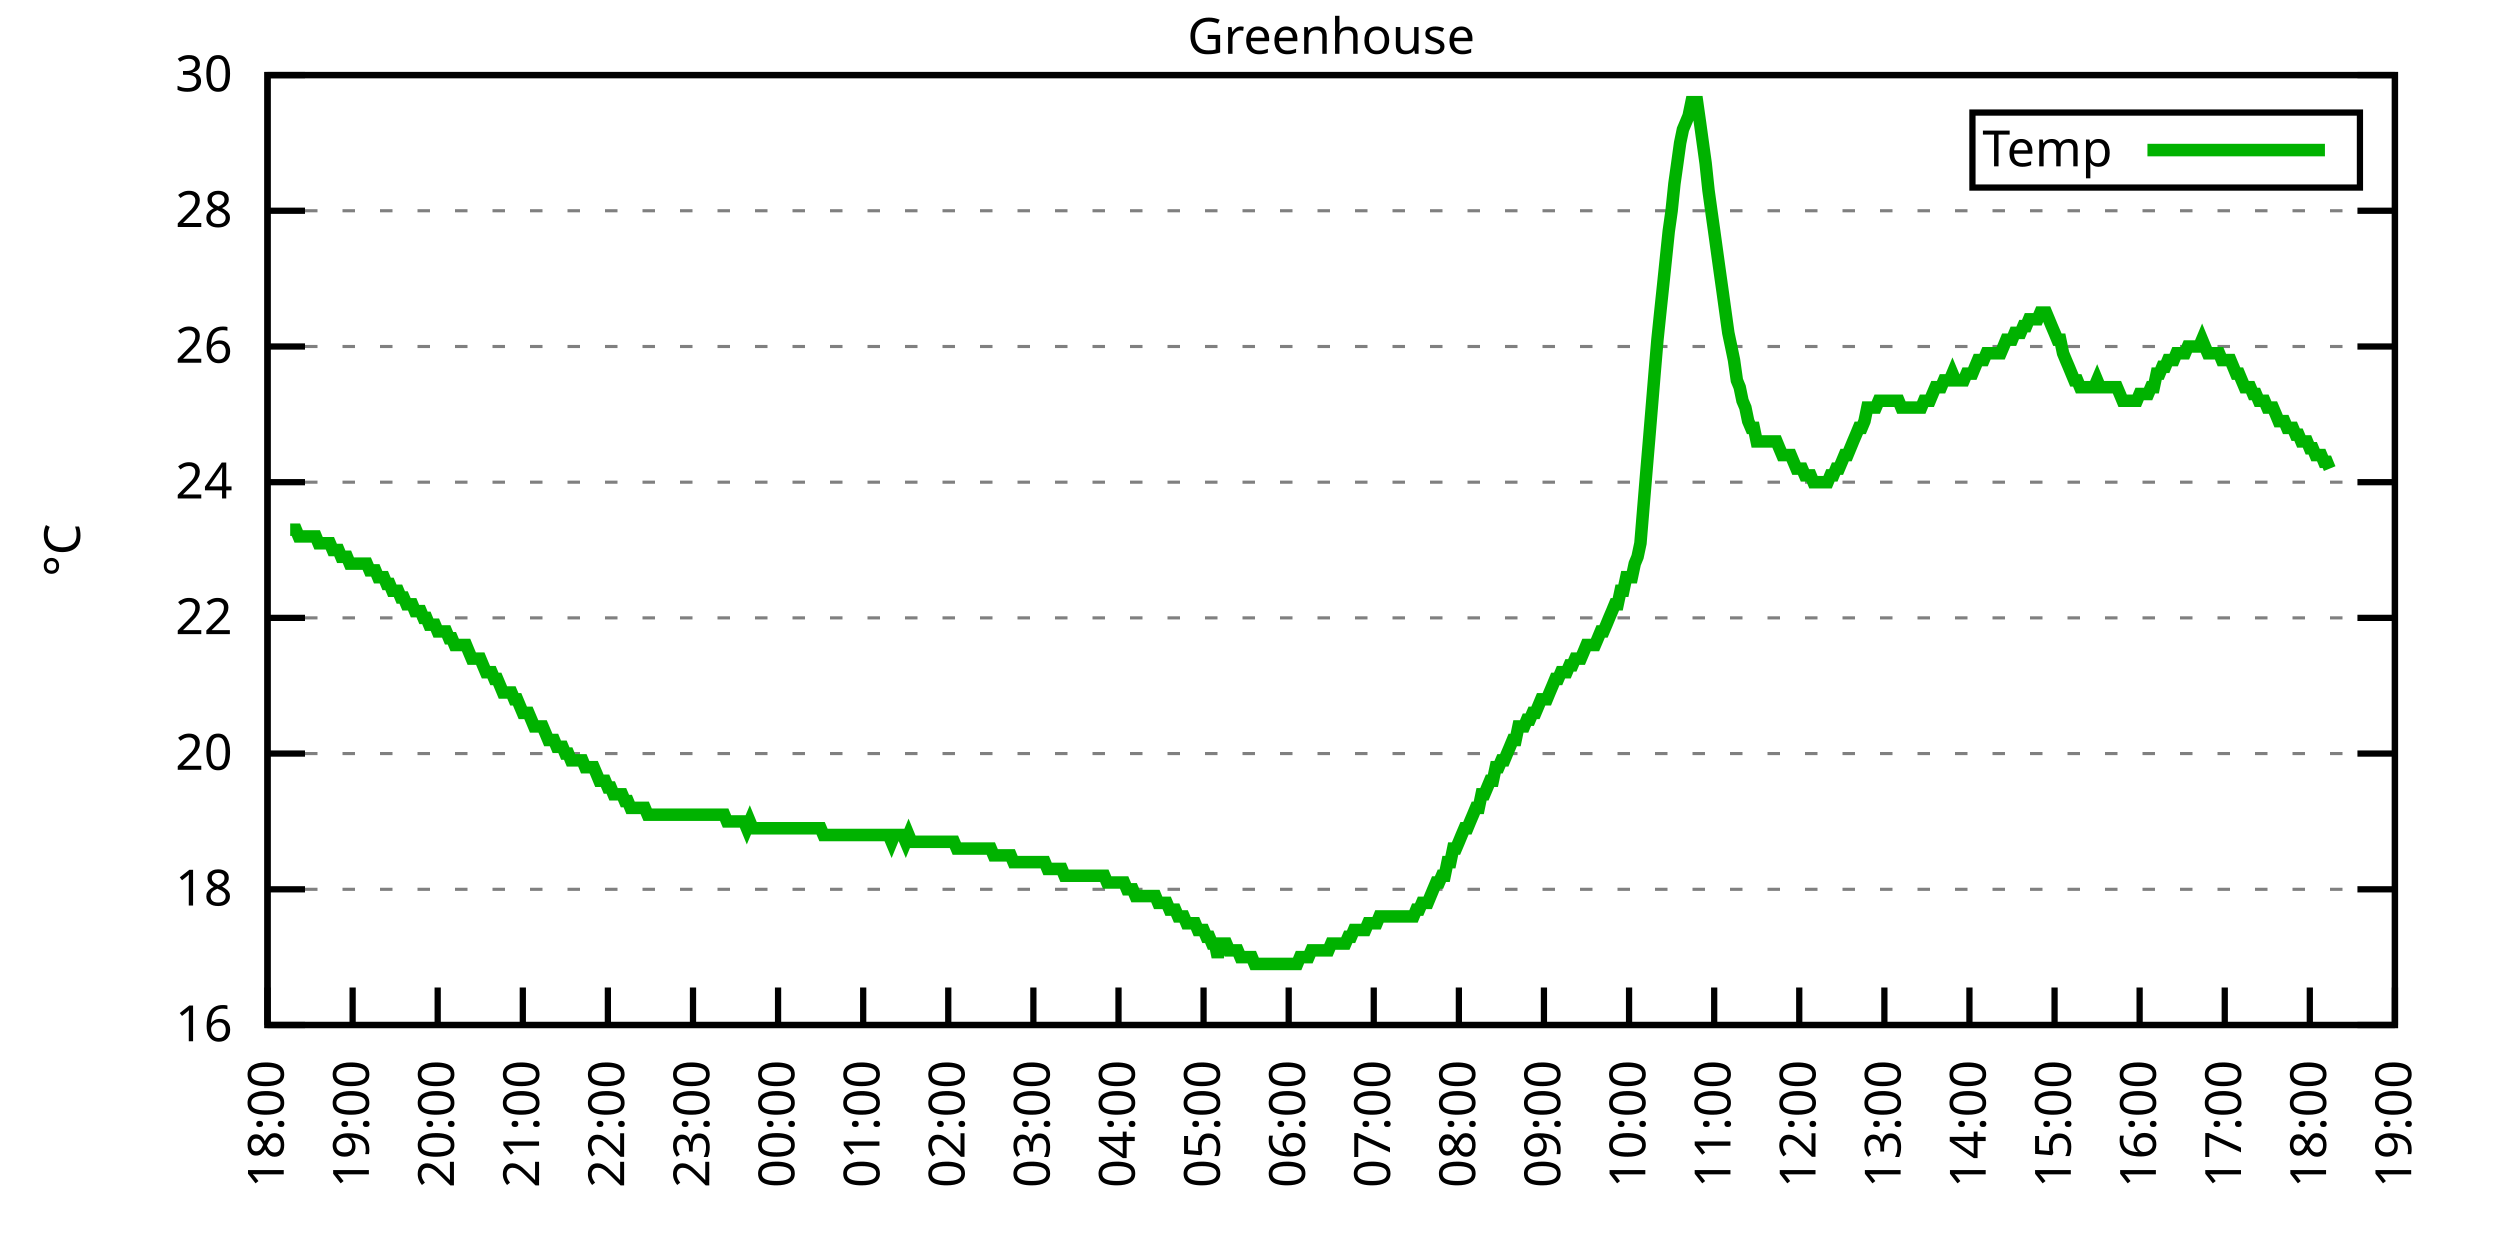
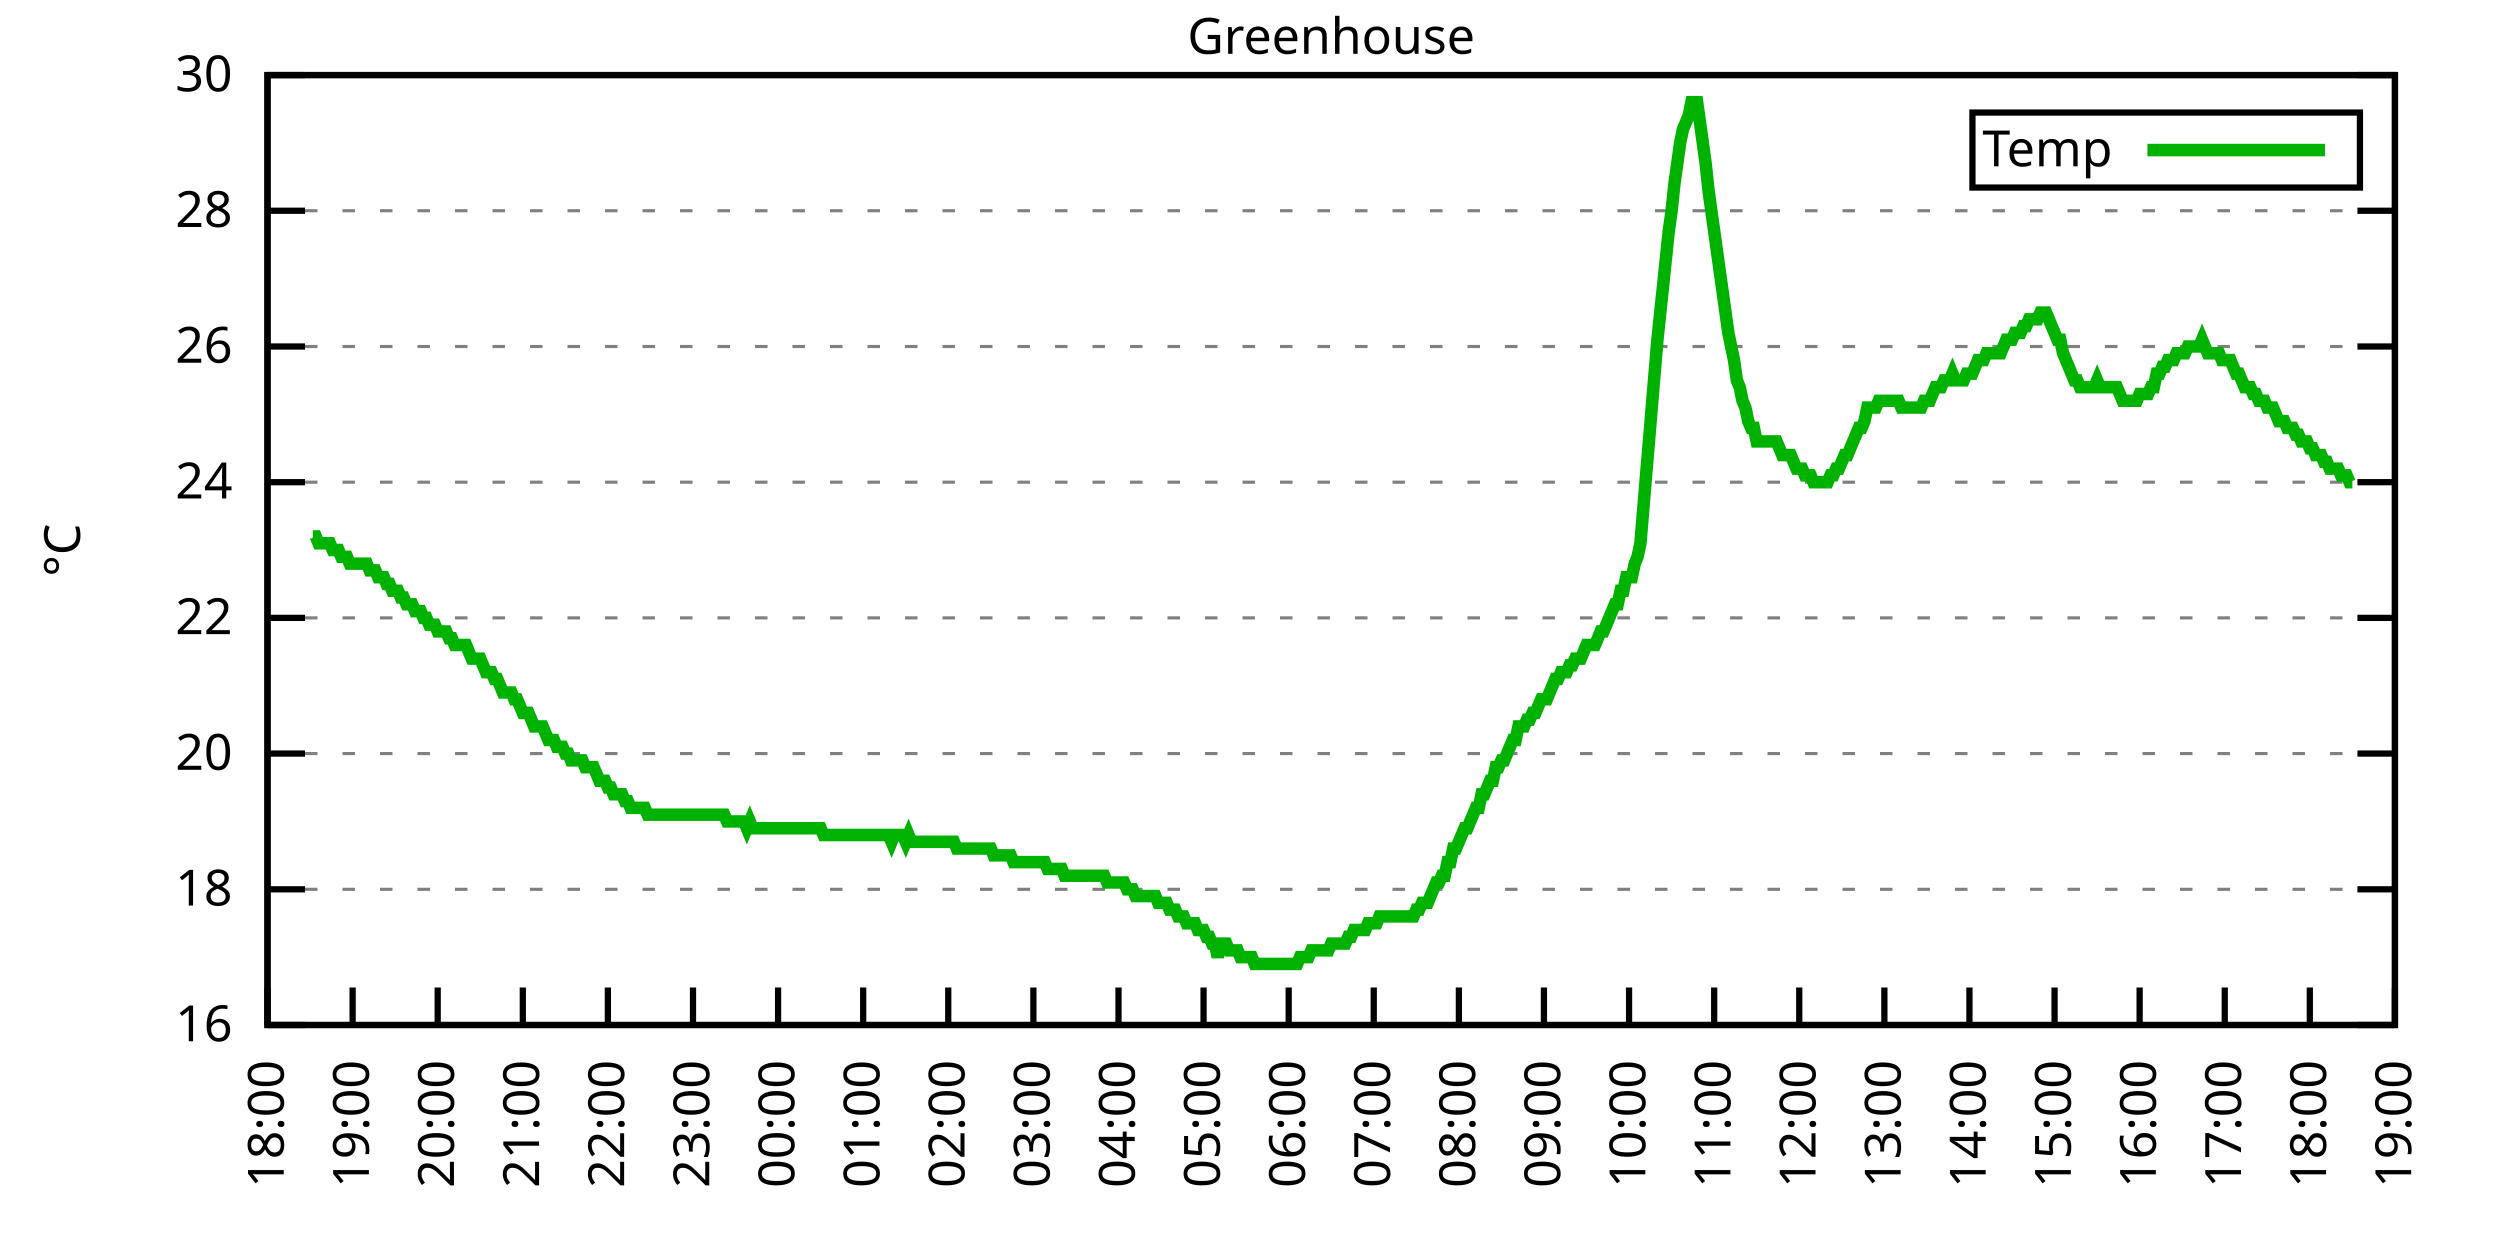
<svg xmlns="http://www.w3.org/2000/svg" xmlns:xlink="http://www.w3.org/1999/xlink" width="400" height="200" viewBox="0 0 400 200">
  <g id="gnuplot_canvas">
    <rect x="0" y="0" width="400" height="200" fill="none" />
    <defs>
      <circle id="gpDot" r="0.5" stroke-width="0.5" stroke="currentColor" />
      <path id="gpPt0" stroke-width="0.333" stroke="currentColor" d="M-1,0 h2 M0,-1 v2" />
      <path id="gpPt1" stroke-width="0.333" stroke="currentColor" d="M-1,-1 L1,1 M1,-1 L-1,1" />
      <path id="gpPt2" stroke-width="0.333" stroke="currentColor" d="M-1,0 L1,0 M0,-1 L0,1 M-1,-1 L1,1 M-1,1 L1,-1" />
      <rect id="gpPt3" stroke-width="0.333" stroke="currentColor" x="-1" y="-1" width="2" height="2" />
      <rect id="gpPt4" stroke-width="0.333" stroke="currentColor" fill="currentColor" x="-1" y="-1" width="2" height="2" />
      <circle id="gpPt5" stroke-width="0.333" stroke="currentColor" cx="0" cy="0" r="1" />
      <use xlink:href="#gpPt5" id="gpPt6" fill="currentColor" stroke="none" />
      <path id="gpPt7" stroke-width="0.333" stroke="currentColor" d="M0,-1.33 L-1.33,0.67 L1.33,0.67 z" />
      <use xlink:href="#gpPt7" id="gpPt8" fill="currentColor" stroke="none" />
      <use xlink:href="#gpPt7" id="gpPt9" stroke="currentColor" transform="rotate(180)" />
      <use xlink:href="#gpPt9" id="gpPt10" fill="currentColor" stroke="none" />
      <use xlink:href="#gpPt3" id="gpPt11" stroke="currentColor" transform="rotate(45)" />
      <use xlink:href="#gpPt11" id="gpPt12" fill="currentColor" stroke="none" />
      <path id="gpPt13" stroke-width="0.333" stroke="currentColor" d="M0,1.330 L1.265,0.411 L0.782,-1.067 L-0.782,-1.076 L-1.265,0.411 z" />
      <use xlink:href="#gpPt13" id="gpPt14" fill="currentColor" stroke="none" />
      <filter id="textbox" filterUnits="objectBoundingBox" x="0" y="0" height="1" width="1">
        <feFlood flood-color="white" flood-opacity="1" result="bgnd" />
        <feComposite in="SourceGraphic" in2="bgnd" operator="atop" />
      </filter>
      <filter id="greybox" filterUnits="objectBoundingBox" x="0" y="0" height="1" width="1">
        <feFlood flood-color="lightgrey" flood-opacity="1" result="grey" />
        <feComposite in="SourceGraphic" in2="grey" operator="atop" />
      </filter>
    </defs>
    <g fill="none" color="white" stroke="currentColor" stroke-width="1.00" stroke-linecap="butt" stroke-linejoin="miter">
</g>
    <g fill="none" color="black" stroke="currentColor" stroke-width="1.00" stroke-linecap="butt" stroke-linejoin="miter">
      <g stroke="none" shape-rendering="crispEdges">
        <polygon fill="rgb(255, 255, 255)" points="42.80,164.00 383.18,164.00 383.18,12.02 42.80,12.02 " />
      </g>
    </g>
    <g fill="none" color="black" stroke="currentColor" stroke-width="1.00" stroke-linecap="butt" stroke-linejoin="miter">
</g>
    <g fill="none" color="black" stroke="black" stroke-width="0.50" stroke-linecap="butt" stroke-linejoin="miter">
</g>
    <g fill="none" color="gray" stroke="currentColor" stroke-width="0.50" stroke-linecap="butt" stroke-linejoin="miter">
      <path stroke="gray" stroke-dasharray="2,4" class="gridline" d="M42.80,164.00 L383.19,164.00  " />
    </g>
    <g fill="none" color="gray" stroke="gray" stroke-width="1.00" stroke-linecap="butt" stroke-linejoin="miter">
</g>
    <g fill="none" color="black" stroke="currentColor" stroke-width="1.00" stroke-linecap="butt" stroke-linejoin="miter">
      <path stroke="black" d="M42.80,164.00 L48.80,164.00 M383.19,164.00 L377.19,164.00  " />
      <g transform="translate(37.20,166.60)" stroke="none" fill="black" font-family="Sans" font-size="8.00" text-anchor="end">
        <text>
          <tspan font-family="Sans"> 16</tspan>
        </text>
      </g>
    </g>
    <g fill="none" color="black" stroke="currentColor" stroke-width="1.00" stroke-linecap="butt" stroke-linejoin="miter">
</g>
    <g fill="none" color="black" stroke="black" stroke-width="0.50" stroke-linecap="butt" stroke-linejoin="miter">
</g>
    <g fill="none" color="gray" stroke="currentColor" stroke-width="0.50" stroke-linecap="butt" stroke-linejoin="miter">
      <path stroke="gray" stroke-dasharray="2,4" class="gridline" d="M42.80,142.29 L383.19,142.29  " />
    </g>
    <g fill="none" color="gray" stroke="gray" stroke-width="1.00" stroke-linecap="butt" stroke-linejoin="miter">
</g>
    <g fill="none" color="black" stroke="currentColor" stroke-width="1.00" stroke-linecap="butt" stroke-linejoin="miter">
      <path stroke="black" d="M42.80,142.29 L48.80,142.29 M383.19,142.29 L377.19,142.29  " />
      <g transform="translate(37.20,144.89)" stroke="none" fill="black" font-family="Sans" font-size="8.00" text-anchor="end">
        <text>
          <tspan font-family="Sans"> 18</tspan>
        </text>
      </g>
    </g>
    <g fill="none" color="black" stroke="currentColor" stroke-width="1.00" stroke-linecap="butt" stroke-linejoin="miter">
</g>
    <g fill="none" color="black" stroke="black" stroke-width="0.50" stroke-linecap="butt" stroke-linejoin="miter">
</g>
    <g fill="none" color="gray" stroke="currentColor" stroke-width="0.50" stroke-linecap="butt" stroke-linejoin="miter">
      <path stroke="gray" stroke-dasharray="2,4" class="gridline" d="M42.80,120.57 L383.19,120.57  " />
    </g>
    <g fill="none" color="gray" stroke="gray" stroke-width="1.00" stroke-linecap="butt" stroke-linejoin="miter">
</g>
    <g fill="none" color="black" stroke="currentColor" stroke-width="1.00" stroke-linecap="butt" stroke-linejoin="miter">
      <path stroke="black" d="M42.80,120.57 L48.80,120.57 M383.19,120.57 L377.19,120.57  " />
      <g transform="translate(37.20,123.17)" stroke="none" fill="black" font-family="Sans" font-size="8.00" text-anchor="end">
        <text>
          <tspan font-family="Sans"> 20</tspan>
        </text>
      </g>
    </g>
    <g fill="none" color="black" stroke="currentColor" stroke-width="1.00" stroke-linecap="butt" stroke-linejoin="miter">
</g>
    <g fill="none" color="black" stroke="black" stroke-width="0.50" stroke-linecap="butt" stroke-linejoin="miter">
</g>
    <g fill="none" color="gray" stroke="currentColor" stroke-width="0.50" stroke-linecap="butt" stroke-linejoin="miter">
      <path stroke="gray" stroke-dasharray="2,4" class="gridline" d="M42.80,98.86 L383.19,98.86  " />
    </g>
    <g fill="none" color="gray" stroke="gray" stroke-width="1.00" stroke-linecap="butt" stroke-linejoin="miter">
</g>
    <g fill="none" color="black" stroke="currentColor" stroke-width="1.00" stroke-linecap="butt" stroke-linejoin="miter">
      <path stroke="black" d="M42.80,98.86 L48.80,98.86 M383.19,98.86 L377.19,98.86  " />
      <g transform="translate(37.20,101.46)" stroke="none" fill="black" font-family="Sans" font-size="8.00" text-anchor="end">
        <text>
          <tspan font-family="Sans"> 22</tspan>
        </text>
      </g>
    </g>
    <g fill="none" color="black" stroke="currentColor" stroke-width="1.00" stroke-linecap="butt" stroke-linejoin="miter">
</g>
    <g fill="none" color="black" stroke="black" stroke-width="0.50" stroke-linecap="butt" stroke-linejoin="miter">
</g>
    <g fill="none" color="gray" stroke="currentColor" stroke-width="0.50" stroke-linecap="butt" stroke-linejoin="miter">
      <path stroke="gray" stroke-dasharray="2,4" class="gridline" d="M42.80,77.15 L383.19,77.15  " />
    </g>
    <g fill="none" color="gray" stroke="gray" stroke-width="1.00" stroke-linecap="butt" stroke-linejoin="miter">
</g>
    <g fill="none" color="black" stroke="currentColor" stroke-width="1.00" stroke-linecap="butt" stroke-linejoin="miter">
      <path stroke="black" d="M42.80,77.15 L48.80,77.15 M383.19,77.15 L377.19,77.15  " />
      <g transform="translate(37.20,79.75)" stroke="none" fill="black" font-family="Sans" font-size="8.00" text-anchor="end">
        <text>
          <tspan font-family="Sans"> 24</tspan>
        </text>
      </g>
    </g>
    <g fill="none" color="black" stroke="currentColor" stroke-width="1.00" stroke-linecap="butt" stroke-linejoin="miter">
</g>
    <g fill="none" color="black" stroke="black" stroke-width="0.50" stroke-linecap="butt" stroke-linejoin="miter">
</g>
    <g fill="none" color="gray" stroke="currentColor" stroke-width="0.50" stroke-linecap="butt" stroke-linejoin="miter">
      <path stroke="gray" stroke-dasharray="2,4" class="gridline" d="M42.80,55.44 L383.19,55.44  " />
    </g>
    <g fill="none" color="gray" stroke="gray" stroke-width="1.00" stroke-linecap="butt" stroke-linejoin="miter">
</g>
    <g fill="none" color="black" stroke="currentColor" stroke-width="1.00" stroke-linecap="butt" stroke-linejoin="miter">
      <path stroke="black" d="M42.80,55.44 L48.80,55.44 M383.19,55.44 L377.19,55.44  " />
      <g transform="translate(37.20,58.04)" stroke="none" fill="black" font-family="Sans" font-size="8.00" text-anchor="end">
        <text>
          <tspan font-family="Sans"> 26</tspan>
        </text>
      </g>
    </g>
    <g fill="none" color="black" stroke="currentColor" stroke-width="1.00" stroke-linecap="butt" stroke-linejoin="miter">
</g>
    <g fill="none" color="black" stroke="black" stroke-width="0.50" stroke-linecap="butt" stroke-linejoin="miter">
</g>
    <g fill="none" color="gray" stroke="currentColor" stroke-width="0.50" stroke-linecap="butt" stroke-linejoin="miter">
      <path stroke="gray" stroke-dasharray="2,4" class="gridline" d="M42.80,33.72 L383.19,33.72  " />
    </g>
    <g fill="none" color="gray" stroke="gray" stroke-width="1.00" stroke-linecap="butt" stroke-linejoin="miter">
</g>
    <g fill="none" color="black" stroke="currentColor" stroke-width="1.00" stroke-linecap="butt" stroke-linejoin="miter">
      <path stroke="black" d="M42.80,33.72 L48.80,33.72 M383.19,33.72 L377.19,33.72  " />
      <g transform="translate(37.20,36.32)" stroke="none" fill="black" font-family="Sans" font-size="8.00" text-anchor="end">
        <text>
          <tspan font-family="Sans"> 28</tspan>
        </text>
      </g>
    </g>
    <g fill="none" color="black" stroke="currentColor" stroke-width="1.00" stroke-linecap="butt" stroke-linejoin="miter">
</g>
    <g fill="none" color="black" stroke="black" stroke-width="0.50" stroke-linecap="butt" stroke-linejoin="miter">
</g>
    <g fill="none" color="gray" stroke="currentColor" stroke-width="0.50" stroke-linecap="butt" stroke-linejoin="miter">
      <path stroke="gray" stroke-dasharray="2,4" class="gridline" d="M42.80,12.01 L383.19,12.01  " />
    </g>
    <g fill="none" color="gray" stroke="gray" stroke-width="1.00" stroke-linecap="butt" stroke-linejoin="miter">
</g>
    <g fill="none" color="black" stroke="currentColor" stroke-width="1.00" stroke-linecap="butt" stroke-linejoin="miter">
      <path stroke="black" d="M42.80,12.01 L48.80,12.01 M383.19,12.01 L377.19,12.01  " />
      <g transform="translate(37.20,14.61)" stroke="none" fill="black" font-family="Sans" font-size="8.00" text-anchor="end">
        <text>
          <tspan font-family="Sans"> 30</tspan>
        </text>
      </g>
    </g>
    <g fill="none" color="black" stroke="currentColor" stroke-width="1.00" stroke-linecap="butt" stroke-linejoin="miter">
      <path stroke="black" d="M42.80,164.00 L42.80,158.00  " />
      <g transform="translate(45.40,169.60) rotate(270.00)" stroke="none" fill="black" font-family="Sans" font-size="8.00" text-anchor="end">
        <text>
          <tspan font-family="Sans">18:00</tspan>
        </text>
      </g>
    </g>
    <g fill="none" color="black" stroke="currentColor" stroke-width="1.00" stroke-linecap="butt" stroke-linejoin="miter">
      <path stroke="black" d="M56.42,164.00 L56.42,158.00  " />
      <g transform="translate(59.02,169.60) rotate(270.00)" stroke="none" fill="black" font-family="Sans" font-size="8.00" text-anchor="end">
        <text>
          <tspan font-family="Sans">19:00</tspan>
        </text>
      </g>
    </g>
    <g fill="none" color="black" stroke="currentColor" stroke-width="1.00" stroke-linecap="butt" stroke-linejoin="miter">
      <path stroke="black" d="M70.03,164.00 L70.03,158.00  " />
      <g transform="translate(72.63,169.60) rotate(270.00)" stroke="none" fill="black" font-family="Sans" font-size="8.00" text-anchor="end">
        <text>
          <tspan font-family="Sans">20:00</tspan>
        </text>
      </g>
    </g>
    <g fill="none" color="black" stroke="currentColor" stroke-width="1.00" stroke-linecap="butt" stroke-linejoin="miter">
      <path stroke="black" d="M83.65,164.00 L83.65,158.00  " />
      <g transform="translate(86.25,169.60) rotate(270.00)" stroke="none" fill="black" font-family="Sans" font-size="8.00" text-anchor="end">
        <text>
          <tspan font-family="Sans">21:00</tspan>
        </text>
      </g>
    </g>
    <g fill="none" color="black" stroke="currentColor" stroke-width="1.00" stroke-linecap="butt" stroke-linejoin="miter">
      <path stroke="black" d="M97.26,164.00 L97.26,158.00  " />
      <g transform="translate(99.86,169.60) rotate(270.00)" stroke="none" fill="black" font-family="Sans" font-size="8.00" text-anchor="end">
        <text>
          <tspan font-family="Sans">22:00</tspan>
        </text>
      </g>
    </g>
    <g fill="none" color="black" stroke="currentColor" stroke-width="1.00" stroke-linecap="butt" stroke-linejoin="miter">
      <path stroke="black" d="M110.88,164.00 L110.88,158.00  " />
      <g transform="translate(113.48,169.60) rotate(270.00)" stroke="none" fill="black" font-family="Sans" font-size="8.00" text-anchor="end">
        <text>
          <tspan font-family="Sans">23:00</tspan>
        </text>
      </g>
    </g>
    <g fill="none" color="black" stroke="currentColor" stroke-width="1.00" stroke-linecap="butt" stroke-linejoin="miter">
      <path stroke="black" d="M124.49,164.00 L124.49,158.00  " />
      <g transform="translate(127.09,169.60) rotate(270.00)" stroke="none" fill="black" font-family="Sans" font-size="8.00" text-anchor="end">
        <text>
          <tspan font-family="Sans">00:00</tspan>
        </text>
      </g>
    </g>
    <g fill="none" color="black" stroke="currentColor" stroke-width="1.00" stroke-linecap="butt" stroke-linejoin="miter">
      <path stroke="black" d="M138.11,164.00 L138.11,158.00  " />
      <g transform="translate(140.71,169.60) rotate(270.00)" stroke="none" fill="black" font-family="Sans" font-size="8.00" text-anchor="end">
        <text>
          <tspan font-family="Sans">01:00</tspan>
        </text>
      </g>
    </g>
    <g fill="none" color="black" stroke="currentColor" stroke-width="1.00" stroke-linecap="butt" stroke-linejoin="miter">
      <path stroke="black" d="M151.72,164.00 L151.72,158.00  " />
      <g transform="translate(154.32,169.60) rotate(270.00)" stroke="none" fill="black" font-family="Sans" font-size="8.00" text-anchor="end">
        <text>
          <tspan font-family="Sans">02:00</tspan>
        </text>
      </g>
    </g>
    <g fill="none" color="black" stroke="currentColor" stroke-width="1.00" stroke-linecap="butt" stroke-linejoin="miter">
      <path stroke="black" d="M165.34,164.00 L165.34,158.00  " />
      <g transform="translate(167.94,169.60) rotate(270.00)" stroke="none" fill="black" font-family="Sans" font-size="8.00" text-anchor="end">
        <text>
          <tspan font-family="Sans">03:00</tspan>
        </text>
      </g>
    </g>
    <g fill="none" color="black" stroke="currentColor" stroke-width="1.00" stroke-linecap="butt" stroke-linejoin="miter">
      <path stroke="black" d="M178.96,164.00 L178.96,158.00  " />
      <g transform="translate(181.56,169.60) rotate(270.00)" stroke="none" fill="black" font-family="Sans" font-size="8.00" text-anchor="end">
        <text>
          <tspan font-family="Sans">04:00</tspan>
        </text>
      </g>
    </g>
    <g fill="none" color="black" stroke="currentColor" stroke-width="1.00" stroke-linecap="butt" stroke-linejoin="miter">
      <path stroke="black" d="M192.57,164.00 L192.57,158.00  " />
      <g transform="translate(195.17,169.60) rotate(270.00)" stroke="none" fill="black" font-family="Sans" font-size="8.00" text-anchor="end">
        <text>
          <tspan font-family="Sans">05:00</tspan>
        </text>
      </g>
    </g>
    <g fill="none" color="black" stroke="currentColor" stroke-width="1.00" stroke-linecap="butt" stroke-linejoin="miter">
      <path stroke="black" d="M206.19,164.00 L206.19,158.00  " />
      <g transform="translate(208.79,169.60) rotate(270.00)" stroke="none" fill="black" font-family="Sans" font-size="8.00" text-anchor="end">
        <text>
          <tspan font-family="Sans">06:00</tspan>
        </text>
      </g>
    </g>
    <g fill="none" color="black" stroke="currentColor" stroke-width="1.00" stroke-linecap="butt" stroke-linejoin="miter">
      <path stroke="black" d="M219.80,164.00 L219.80,158.00  " />
      <g transform="translate(222.40,169.60) rotate(270.00)" stroke="none" fill="black" font-family="Sans" font-size="8.00" text-anchor="end">
        <text>
          <tspan font-family="Sans">07:00</tspan>
        </text>
      </g>
    </g>
    <g fill="none" color="black" stroke="currentColor" stroke-width="1.00" stroke-linecap="butt" stroke-linejoin="miter">
      <path stroke="black" d="M233.42,164.00 L233.42,158.00  " />
      <g transform="translate(236.02,169.60) rotate(270.00)" stroke="none" fill="black" font-family="Sans" font-size="8.00" text-anchor="end">
        <text>
          <tspan font-family="Sans">08:00</tspan>
        </text>
      </g>
    </g>
    <g fill="none" color="black" stroke="currentColor" stroke-width="1.00" stroke-linecap="butt" stroke-linejoin="miter">
      <path stroke="black" d="M247.03,164.00 L247.03,158.00  " />
      <g transform="translate(249.63,169.60) rotate(270.00)" stroke="none" fill="black" font-family="Sans" font-size="8.00" text-anchor="end">
        <text>
          <tspan font-family="Sans">09:00</tspan>
        </text>
      </g>
    </g>
    <g fill="none" color="black" stroke="currentColor" stroke-width="1.00" stroke-linecap="butt" stroke-linejoin="miter">
      <path stroke="black" d="M260.65,164.00 L260.65,158.00  " />
      <g transform="translate(263.25,169.60) rotate(270.00)" stroke="none" fill="black" font-family="Sans" font-size="8.00" text-anchor="end">
        <text>
          <tspan font-family="Sans">10:00</tspan>
        </text>
      </g>
    </g>
    <g fill="none" color="black" stroke="currentColor" stroke-width="1.00" stroke-linecap="butt" stroke-linejoin="miter">
      <path stroke="black" d="M274.27,164.00 L274.27,158.00  " />
      <g transform="translate(276.87,169.60) rotate(270.00)" stroke="none" fill="black" font-family="Sans" font-size="8.00" text-anchor="end">
        <text>
          <tspan font-family="Sans">11:00</tspan>
        </text>
      </g>
    </g>
    <g fill="none" color="black" stroke="currentColor" stroke-width="1.00" stroke-linecap="butt" stroke-linejoin="miter">
      <path stroke="black" d="M287.88,164.00 L287.88,158.00  " />
      <g transform="translate(290.48,169.60) rotate(270.00)" stroke="none" fill="black" font-family="Sans" font-size="8.00" text-anchor="end">
        <text>
          <tspan font-family="Sans">12:00</tspan>
        </text>
      </g>
    </g>
    <g fill="none" color="black" stroke="currentColor" stroke-width="1.00" stroke-linecap="butt" stroke-linejoin="miter">
      <path stroke="black" d="M301.50,164.00 L301.50,158.00  " />
      <g transform="translate(304.10,169.60) rotate(270.00)" stroke="none" fill="black" font-family="Sans" font-size="8.00" text-anchor="end">
        <text>
          <tspan font-family="Sans">13:00</tspan>
        </text>
      </g>
    </g>
    <g fill="none" color="black" stroke="currentColor" stroke-width="1.00" stroke-linecap="butt" stroke-linejoin="miter">
      <path stroke="black" d="M315.11,164.00 L315.11,158.00  " />
      <g transform="translate(317.71,169.60) rotate(270.00)" stroke="none" fill="black" font-family="Sans" font-size="8.00" text-anchor="end">
        <text>
          <tspan font-family="Sans">14:00</tspan>
        </text>
      </g>
    </g>
    <g fill="none" color="black" stroke="currentColor" stroke-width="1.00" stroke-linecap="butt" stroke-linejoin="miter">
      <path stroke="black" d="M328.73,164.00 L328.73,158.00  " />
      <g transform="translate(331.33,169.60) rotate(270.00)" stroke="none" fill="black" font-family="Sans" font-size="8.00" text-anchor="end">
        <text>
          <tspan font-family="Sans">15:00</tspan>
        </text>
      </g>
    </g>
    <g fill="none" color="black" stroke="currentColor" stroke-width="1.00" stroke-linecap="butt" stroke-linejoin="miter">
      <path stroke="black" d="M342.34,164.00 L342.34,158.00  " />
      <g transform="translate(344.94,169.60) rotate(270.00)" stroke="none" fill="black" font-family="Sans" font-size="8.00" text-anchor="end">
        <text>
          <tspan font-family="Sans">16:00</tspan>
        </text>
      </g>
    </g>
    <g fill="none" color="black" stroke="currentColor" stroke-width="1.00" stroke-linecap="butt" stroke-linejoin="miter">
      <path stroke="black" d="M355.96,164.00 L355.96,158.00  " />
      <g transform="translate(358.56,169.60) rotate(270.00)" stroke="none" fill="black" font-family="Sans" font-size="8.00" text-anchor="end">
        <text>
          <tspan font-family="Sans">17:00</tspan>
        </text>
      </g>
    </g>
    <g fill="none" color="black" stroke="currentColor" stroke-width="1.00" stroke-linecap="butt" stroke-linejoin="miter">
      <path stroke="black" d="M369.57,164.00 L369.57,158.00  " />
      <g transform="translate(372.17,169.60) rotate(270.00)" stroke="none" fill="black" font-family="Sans" font-size="8.00" text-anchor="end">
        <text>
          <tspan font-family="Sans">18:00</tspan>
        </text>
      </g>
    </g>
    <g fill="none" color="black" stroke="currentColor" stroke-width="1.00" stroke-linecap="butt" stroke-linejoin="miter">
      <path stroke="black" d="M383.19,164.00 L383.19,158.00  " />
      <g transform="translate(385.79,169.60) rotate(270.00)" stroke="none" fill="black" font-family="Sans" font-size="8.00" text-anchor="end">
        <text>
          <tspan font-family="Sans">19:00</tspan>
        </text>
      </g>
    </g>
    <g fill="none" color="black" stroke="currentColor" stroke-width="1.00" stroke-linecap="butt" stroke-linejoin="miter">
</g>
    <g fill="none" color="black" stroke="currentColor" stroke-width="1.00" stroke-linecap="butt" stroke-linejoin="miter">
      <path stroke="black" d="M42.80,12.01 L42.80,164.00 L383.19,164.00 L383.19,12.01 L42.80,12.01 Z  " />
    </g>
    <g fill="none" color="black" stroke="currentColor" stroke-width="1.00" stroke-linecap="butt" stroke-linejoin="miter">
</g>
    <g fill="none" color="black" stroke="currentColor" stroke-width="1.00" stroke-linecap="butt" stroke-linejoin="miter">
      <path stroke="black" d="M315.59,30.01 L315.59,18.01 L377.59,18.01 L377.59,30.01 L315.59,30.01 Z  " />
    </g>
    <g id="Greenhouse_plot_1">
      <g fill="none" color="white" stroke="black" stroke-width="2.00" stroke-linecap="butt" stroke-linejoin="miter">
</g>
      <g fill="none" color="black" stroke="currentColor" stroke-width="2.00" stroke-linecap="butt" stroke-linejoin="miter">
        <g transform="translate(337.99,26.61)" stroke="none" fill="black" font-family="Sans" font-size="8.00" text-anchor="end">
          <text>
            <tspan font-family="Sans">Temp</tspan>
          </text>
        </g>
      </g>
      <g fill="none" color="black" stroke="currentColor" stroke-width="2.00" stroke-linecap="butt" stroke-linejoin="miter">
-         <path stroke="rgb(  0, 178,   0)" d="M343.59,24.01 L371.99,24.01 M46.43,84.75 L46.88,84.75 L47.34,84.75 L47.79,85.83 L48.25,85.83 L48.70,85.83   L49.15,85.83 L49.61,85.83 L50.06,85.83 L50.52,85.83 L50.97,86.92 L51.42,86.92 L51.88,86.92 L52.33,86.92   L52.78,86.92 L53.24,88.00 L53.69,88.00 L54.15,88.00 L54.60,89.09 L55.05,89.09 L55.51,89.09 L55.96,90.18   L56.42,90.18 L56.87,90.18 L57.32,90.18 L57.78,90.18 L58.23,90.18 L58.68,90.18 L59.14,91.26 L59.59,91.26   L60.05,91.26 L60.50,92.35 L60.95,92.35 L61.41,92.35 L61.86,93.43 L62.32,93.43 L62.77,94.52 L63.22,94.52   L63.68,94.52 L64.13,95.60 L64.58,95.60 L65.04,96.69 L65.49,96.69 L65.95,96.69 L66.40,97.78 L66.85,97.78   L67.31,97.78 L67.76,98.86 L68.22,98.86 L68.67,99.95 L69.12,99.95 L69.58,99.95 L70.03,101.03 L70.49,101.03   L70.94,101.03 L71.39,101.03 L71.85,102.12 L72.30,102.12 L72.75,103.20 L73.21,103.20 L73.66,103.20 L74.12,103.20   L74.57,103.20 L75.02,104.29 L75.48,105.38 L75.93,105.38 L76.39,105.38 L76.84,105.38 L77.29,106.46 L77.75,107.55   L78.20,107.55 L78.65,107.55 L79.11,108.63 L79.56,108.63 L80.02,109.72 L80.47,110.80 L80.92,110.80 L81.38,110.80   L81.83,110.80 L82.29,111.89 L82.74,111.89 L83.19,112.97 L83.65,114.06 L84.10,114.06 L84.55,114.06 L85.01,115.15   L85.46,116.23 L85.92,116.23 L86.37,116.23 L86.82,116.23 L87.28,117.32 L87.73,118.40 L88.19,118.40 L88.64,118.40   L89.09,119.49 L89.55,119.49 L90.00,119.49 L90.45,120.57 L90.91,120.57 L91.36,121.66 L91.82,121.66 L92.27,121.66   L92.72,121.66 L93.18,121.66 L93.63,122.75 L94.09,122.75 L94.54,122.75 L94.99,122.75 L95.45,123.83 L95.90,124.92   L96.35,124.92 L96.81,124.92 L97.26,126.00 L97.72,126.00 L98.17,127.09 L98.62,127.09 L99.08,127.09 L99.53,127.09   L99.99,128.17 L100.44,128.17 L100.89,129.26 L101.35,129.26 L101.80,129.26 L102.25,129.26 L102.71,129.26 L103.16,129.26   L103.62,130.35 L104.07,130.35 L104.52,130.35 L104.98,130.35 L105.43,130.35 L105.89,130.35 L106.34,130.35 L106.79,130.35   L107.25,130.35 L107.70,130.35 L108.15,130.35 L108.61,130.35 L109.06,130.35 L109.52,130.35 L109.97,130.35 L110.42,130.35   L110.88,130.35 L111.33,130.35 L111.79,130.35 L112.24,130.35 L112.69,130.35 L113.15,130.35 L113.60,130.35 L114.05,130.35   L114.51,130.35 L114.96,130.35 L115.42,130.35 L115.87,130.35 L116.32,131.43 L116.78,131.43 L117.23,131.43 L117.69,131.43   L118.14,131.43 L118.59,131.43 L119.05,131.43 L119.50,132.52 L119.96,131.43 L120.41,132.52 L120.86,132.52 L121.32,132.52   L121.77,132.52 L122.22,132.52 L122.68,132.52 L123.13,132.52 L123.59,132.52 L124.04,132.52 L124.49,132.52 L124.95,132.52   L125.40,132.52 L125.86,132.52 L126.31,132.52 L126.76,132.52 L127.22,132.52 L127.67,132.52 L128.12,132.52 L128.58,132.52   L129.03,132.52 L129.49,132.52 L129.94,132.52 L130.39,132.52 L130.85,132.52 L131.30,132.52 L131.76,133.60 L132.21,133.60   L132.66,133.60 L133.12,133.60 L133.57,133.60 L134.02,133.60 L134.48,133.60 L134.93,133.60 L135.39,133.60 L135.84,133.60   L136.29,133.60 L136.75,133.60 L137.20,133.60 L137.66,133.60 L138.11,133.60 L138.56,133.60 L139.02,133.60 L139.47,133.60   L139.92,133.60 L140.38,133.60 L140.83,133.60 L141.29,133.60 L141.74,133.60 L142.19,133.60 L142.65,134.69 L143.10,133.60   L143.56,133.60 L144.01,133.60 L144.46,133.60 L144.92,134.69 L145.37,133.60 L145.82,134.69 L146.28,134.69 L146.73,134.69   L147.19,134.69 L147.64,134.69 L148.09,134.69 L148.55,134.69 L149.00,134.69 L149.46,134.69 L149.91,134.69 L150.36,134.69   L150.82,134.69 L151.27,134.69 L151.72,134.69 L152.18,134.69 L152.63,134.69 L153.09,135.77 L153.54,135.77 L153.99,135.77   L154.45,135.77 L154.90,135.77 L155.36,135.77 L155.81,135.77 L156.26,135.77 L156.72,135.77 L157.17,135.77 L157.62,135.77   L158.08,135.77 L158.53,135.77 L158.99,136.86 L159.44,136.86 L159.89,136.86 L160.35,136.86 L160.80,136.86 L161.26,136.86   L161.71,136.86 L162.16,137.94 L162.62,137.94 L163.07,137.94 L163.52,137.94 L163.98,137.94 L164.43,137.94 L164.89,137.94   L165.34,137.94 L165.79,137.94 L166.25,137.94 L166.70,137.94 L167.16,137.94 L167.61,139.03 L168.06,139.03 L168.52,139.03   L168.97,139.03 L169.43,139.03 L169.88,139.03 L170.33,140.12 L170.79,140.12 L171.24,140.12 L171.69,140.12 L172.15,140.12   L172.60,140.12 L173.06,140.12 L173.51,140.12 L173.96,140.12 L174.42,140.12 L174.87,140.12 L175.33,140.12 L175.78,140.12   L176.23,140.12 L176.69,140.12 L177.14,141.20 L177.59,141.20 L178.05,141.20 L178.50,141.20 L178.96,141.20 L179.41,141.20   L179.86,141.20 L180.32,142.29 L180.77,142.29 L181.23,142.29 L181.68,143.37 L182.13,143.37 L182.59,143.37 L183.04,143.37   L183.49,143.37 L183.95,143.37 L184.40,143.37 L184.86,143.37 L185.31,144.46 L185.76,144.46 L186.22,144.46 L186.67,144.46   L187.13,145.54 L187.58,145.54 L188.03,145.54 L188.49,146.63 L188.94,146.63 L189.39,146.63 L189.85,147.72 L190.30,147.72   L190.76,147.72 L191.21,147.72 L191.66,148.80 L192.12,148.80 L192.57,148.80 L193.03,149.89 L193.48,149.89 L193.93,150.97   L194.39,150.97 L194.84,153.14 L195.29,150.97 L195.75,150.97 L196.20,150.97 L196.66,152.06 L197.11,152.06 L197.56,152.06   L198.02,152.06 L198.47,153.14 L198.93,153.14 L199.38,153.14 L199.83,153.14 L200.29,153.14 L200.74,154.23 L201.19,154.23   L201.65,154.23 L202.10,154.23 L202.56,154.23 L203.01,154.23 L203.46,154.23 L203.92,154.23 L204.37,154.23 L204.83,154.23   L205.28,154.23 L205.73,154.23 L206.19,154.23 L206.64,154.23 L207.09,154.23 L207.55,154.23 L208.00,153.14 L208.46,153.14   L208.91,153.14 L209.36,153.14 L209.82,152.06 L210.27,152.06 L210.73,152.06 L211.18,152.06 L211.63,152.06 L212.09,152.06   L212.54,152.06 L213.00,150.97 L213.45,150.97 L213.90,150.97 L214.36,150.97 L214.81,150.97 L215.26,150.97 L215.72,149.89   L216.17,149.89 L216.63,148.80 L217.08,148.80 L217.53,148.80 L217.99,148.80 L218.44,148.80 L218.90,147.72 L219.35,147.72   L219.80,147.72 L220.26,147.72 L220.71,146.63 L221.16,146.63 L221.62,146.63 L222.07,146.63 L222.53,146.63 L222.98,146.63   L223.43,146.63 L223.89,146.63 L224.34,146.63 L224.80,146.63 L225.25,146.63 L225.70,146.63 L226.16,146.63 L226.61,145.54   L227.06,145.54 L227.52,144.46 L227.97,144.46 L228.43,144.46 L228.88,143.37 L229.33,142.29 L229.79,141.20 L230.24,141.20   L230.70,140.12 L231.15,140.12 L231.60,137.94 L232.06,137.94 L232.51,135.77 L232.96,135.77 L233.42,134.69 L233.87,133.60   L234.33,132.52 L234.78,132.52 L235.23,131.43 L235.69,130.35 L236.14,129.26 L236.60,129.26 L237.05,127.09 L237.50,127.09   L237.96,126.00 L238.41,124.92 L238.86,124.92 L239.32,122.75 L239.77,122.75 L240.23,121.66 L240.68,121.66 L241.13,120.57   L241.59,119.49 L242.04,118.40 L242.50,118.40 L242.95,116.23 L243.40,116.23 L243.86,116.23 L244.31,115.15 L244.76,115.15   L245.22,114.06 L245.67,114.06 L246.13,112.97 L246.58,111.89 L247.03,111.89 L247.49,111.89 L247.94,110.80 L248.40,109.72   L248.85,108.63 L249.30,108.63 L249.76,107.55 L250.21,107.55 L250.66,107.55 L251.12,106.46 L251.57,106.46 L252.03,105.38   L252.48,105.38 L252.93,105.38 L253.39,104.29 L253.84,103.20 L254.30,103.20 L254.75,103.20 L255.20,103.20 L255.66,102.12   L256.11,101.03 L256.56,101.03 L257.02,99.95 L257.47,98.86 L257.93,97.78 L258.38,96.69 L258.83,96.69 L259.29,94.52   L259.74,94.52 L260.20,92.35 L260.65,92.35 L261.10,92.35 L261.56,90.18 L262.01,89.09 L262.47,86.92 L262.92,81.49   L263.37,76.06 L263.83,70.63 L264.28,65.21 L264.73,59.78 L265.19,54.35 L265.64,50.01 L266.10,45.66 L266.55,41.32   L267.00,36.98 L267.46,33.72 L267.91,29.38 L268.37,26.12 L268.82,22.87 L269.27,20.70 L269.73,19.61 L270.18,18.52   L270.63,16.35 L271.09,16.35 L271.54,16.35 L272.00,19.61 L272.45,22.87 L272.90,26.12 L273.36,30.47 L273.81,33.72   L274.27,36.98 L274.72,40.24 L275.17,43.49 L275.63,46.75 L276.08,50.01 L276.53,53.26 L276.99,55.44 L277.44,57.61   L277.90,60.86 L278.35,61.95 L278.80,64.12 L279.26,65.21 L279.71,67.38 L280.17,68.46 L280.62,68.46 L281.07,70.63   L281.53,70.63 L281.98,70.63 L282.43,70.63 L282.89,70.63 L283.34,70.63 L283.80,70.63 L284.25,70.63 L284.70,71.72   L285.16,72.81 L285.61,72.81 L286.07,72.81 L286.52,72.81 L286.97,73.89 L287.43,74.98 L287.88,74.98 L288.33,74.98   L288.79,76.06 L289.24,76.06 L289.70,76.06 L290.15,77.15 L290.60,77.15 L291.06,77.15 L291.51,77.15 L291.97,77.15   L292.42,77.15 L292.87,76.06 L293.33,76.06 L293.78,74.98 L294.23,74.98 L294.69,73.89 L295.14,72.81 L295.60,72.81   L296.05,71.72 L296.50,70.63 L296.96,69.55 L297.41,68.46 L297.87,68.46 L298.32,67.38 L298.77,65.21 L299.23,65.21   L299.68,65.21 L300.13,65.21 L300.59,64.12 L301.04,64.12 L301.50,64.12 L301.95,64.12 L302.40,64.12 L302.86,64.12   L303.31,64.12 L303.77,64.12 L304.22,65.21 L304.67,65.21 L305.13,65.21 L305.58,65.21 L306.03,65.21 L306.49,65.21   L306.94,65.21 L307.40,65.21 L307.85,64.12 L308.30,64.12 L308.76,64.12 L309.21,63.04 L309.67,61.95 L310.12,61.95   L310.57,61.95 L311.03,60.86 L311.48,60.86 L311.94,60.86 L312.39,59.78 L312.84,60.86 L313.30,60.86 L313.75,60.86   L314.20,60.86 L314.66,59.78 L315.11,59.78 L315.57,59.78 L316.02,58.69 L316.47,57.61 L316.93,57.61 L317.38,57.61   L317.84,56.52 L318.29,56.52 L318.74,56.52 L319.20,56.52 L319.65,56.52 L320.10,56.52 L320.56,55.44 L321.01,54.35   L321.47,54.35 L321.92,54.35 L322.37,53.26 L322.83,53.26 L323.28,53.26 L323.74,52.18 L324.19,52.18 L324.64,51.09   L325.10,51.09 L325.55,51.09 L326.00,51.09 L326.46,50.01 L326.91,50.01 L327.37,50.01 L327.82,51.09 L328.27,52.18   L328.73,53.26 L329.18,54.35 L329.64,54.35 L330.09,56.52 L330.54,57.61 L331.00,58.69 L331.45,59.78 L331.90,60.86   L332.36,60.86 L332.81,61.95 L333.27,61.95 L333.72,61.95 L334.17,61.95 L334.63,61.95 L335.08,61.95 L335.54,60.86   L335.99,61.95 L336.44,61.95 L336.90,61.95 L337.35,61.95 L337.80,61.95 L338.26,61.95 L338.71,61.95 L339.17,63.04   L339.62,64.12 L340.07,64.12 L340.53,64.12 L340.98,64.12 L341.44,64.12 L341.89,64.12 L342.34,63.04 L342.80,63.04   L343.25,63.04 L343.70,63.04 L344.16,61.95 L344.61,61.95 L345.07,59.78 L345.52,59.78 L345.97,58.69 L346.43,58.69   L346.88,57.61 L347.34,57.61 L347.79,57.61 L348.24,56.52 L348.70,56.52 L349.15,56.52 L349.60,56.52 L350.06,55.44   L350.51,55.44 L350.97,55.44 L351.42,55.44 L351.87,55.44 L352.33,54.35 L352.78,55.44 L353.24,56.52 L353.69,56.52   L354.14,56.52 L354.60,56.52 L355.05,56.52 L355.50,57.61 L355.96,57.61 L356.41,57.61 L356.87,57.61 L357.32,58.69   L357.77,59.78 L358.23,59.78 L358.68,60.86 L359.14,61.95 L359.59,61.95 L360.04,61.95 L360.50,63.04 L360.95,63.04   L361.41,64.12 L361.86,64.12 L362.31,64.12 L362.77,65.21 L363.22,65.21 L363.67,65.21 L364.13,66.29 L364.58,67.38   L365.04,67.38 L365.49,67.38 L365.94,68.46 L366.40,68.46 L366.85,68.46 L367.31,69.55 L367.76,69.55 L368.21,70.63   L368.67,70.63 L369.12,70.63 L369.57,71.72 L370.03,71.72 L370.48,72.81 L370.94,72.81 L371.39,72.81 L371.84,73.89   L372.30,73.89 L372.75,74.98  " />
+         <path stroke="rgb(  0, 178,   0)" d="M343.59,24.01 L371.99,24.01 M50.06,85.83 L50.52,85.83 L50.97,86.92 L51.42,86.92 L51.88,86.92 L52.33,86.92   L52.78,86.92 L53.24,88.00 L53.69,88.00 L54.15,88.00 L54.60,89.09 L55.05,89.09 L55.51,89.09 L55.96,90.18   L56.42,90.18 L56.87,90.18 L57.32,90.18 L57.78,90.18 L58.23,90.18 L58.68,90.18 L59.14,91.26 L59.59,91.26   L60.05,91.26 L60.50,92.35 L60.95,92.35 L61.41,92.35 L61.86,93.43 L62.32,93.43 L62.77,94.52 L63.22,94.52   L63.68,94.52 L64.13,95.60 L64.58,95.60 L65.04,96.69 L65.49,96.69 L65.95,96.69 L66.40,97.78 L66.85,97.78   L67.31,97.78 L67.76,98.86 L68.22,98.86 L68.67,99.95 L69.12,99.95 L69.58,99.95 L70.03,101.03 L70.49,101.03   L70.94,101.03 L71.39,101.03 L71.85,102.12 L72.30,102.12 L72.75,103.20 L73.21,103.20 L73.66,103.20 L74.12,103.20   L74.57,103.20 L75.02,104.29 L75.48,105.38 L75.93,105.38 L76.39,105.38 L76.84,105.38 L77.29,106.46 L77.75,107.55   L78.20,107.55 L78.65,107.55 L79.11,108.63 L79.56,108.63 L80.02,109.72 L80.47,110.80 L80.92,110.80 L81.38,110.80   L81.83,110.80 L82.29,111.89 L82.74,111.89 L83.19,112.97 L83.65,114.06 L84.10,114.06 L84.55,114.06 L85.01,115.15   L85.46,116.23 L85.92,116.23 L86.37,116.23 L86.82,116.23 L87.28,117.32 L87.73,118.40 L88.19,118.40 L88.64,118.40   L89.09,119.49 L89.55,119.49 L90.00,119.49 L90.45,120.57 L90.91,120.57 L91.36,121.66 L91.82,121.66 L92.27,121.66   L92.72,121.66 L93.18,121.66 L93.63,122.75 L94.09,122.75 L94.54,122.75 L94.99,122.75 L95.45,123.83 L95.90,124.92   L96.35,124.92 L96.81,124.92 L97.26,126.00 L97.72,126.00 L98.17,127.09 L98.62,127.09 L99.08,127.09 L99.53,127.09   L99.99,128.17 L100.44,128.17 L100.89,129.26 L101.35,129.26 L101.80,129.26 L102.25,129.26 L102.71,129.26 L103.16,129.26   L103.62,130.35 L104.07,130.35 L104.52,130.35 L104.98,130.35 L105.43,130.35 L105.89,130.35 L106.34,130.35 L106.79,130.35   L107.25,130.35 L107.70,130.35 L108.15,130.35 L108.61,130.35 L109.06,130.35 L109.52,130.35 L109.97,130.35 L110.42,130.35   L110.88,130.35 L111.33,130.35 L111.79,130.35 L112.24,130.35 L112.69,130.35 L113.15,130.35 L113.60,130.35 L114.05,130.35   L114.51,130.35 L114.96,130.35 L115.42,130.35 L115.87,130.35 L116.32,131.43 L116.78,131.43 L117.23,131.43 L117.69,131.43   L118.14,131.43 L118.59,131.43 L119.05,131.43 L119.50,132.52 L119.96,131.43 L120.41,132.52 L120.86,132.52 L121.32,132.52   L121.77,132.52 L122.22,132.52 L122.68,132.52 L123.13,132.52 L123.59,132.52 L124.04,132.52 L124.49,132.52 L124.95,132.52   L125.40,132.52 L125.86,132.52 L126.31,132.52 L126.76,132.52 L127.22,132.52 L127.67,132.52 L128.12,132.52 L128.58,132.52   L129.03,132.52 L129.49,132.52 L129.94,132.52 L130.39,132.52 L130.85,132.52 L131.30,132.52 L131.76,133.60 L132.21,133.60   L132.66,133.60 L133.12,133.60 L133.57,133.60 L134.02,133.60 L134.48,133.60 L134.93,133.60 L135.39,133.60 L135.84,133.60   L136.29,133.60 L136.75,133.60 L137.20,133.60 L137.66,133.60 L138.11,133.60 L138.56,133.60 L139.02,133.60 L139.47,133.60   L139.92,133.60 L140.38,133.60 L140.83,133.60 L141.29,133.60 L141.74,133.60 L142.19,133.60 L142.65,134.69 L143.10,133.60   L143.56,133.60 L144.01,133.60 L144.46,133.60 L144.92,134.69 L145.37,133.60 L145.82,134.69 L146.28,134.69 L146.73,134.69   L147.19,134.69 L147.64,134.69 L148.09,134.69 L148.55,134.69 L149.00,134.69 L149.46,134.69 L149.91,134.69 L150.36,134.69   L150.82,134.69 L151.27,134.69 L151.72,134.69 L152.18,134.69 L152.63,134.69 L153.09,135.77 L153.54,135.77 L153.99,135.77   L154.45,135.77 L154.90,135.77 L155.36,135.77 L155.81,135.77 L156.26,135.77 L156.72,135.77 L157.17,135.77 L157.62,135.77   L158.08,135.77 L158.53,135.77 L158.99,136.86 L159.44,136.86 L159.89,136.86 L160.35,136.86 L160.80,136.86 L161.26,136.86   L161.71,136.86 L162.16,137.94 L162.62,137.94 L163.07,137.94 L163.52,137.94 L163.98,137.94 L164.43,137.94 L164.89,137.94   L165.34,137.94 L165.79,137.94 L166.25,137.94 L166.70,137.94 L167.16,137.94 L167.61,139.03 L168.06,139.03 L168.52,139.03   L168.97,139.03 L169.43,139.03 L169.88,139.03 L170.33,140.12 L170.79,140.12 L171.24,140.12 L171.69,140.12 L172.15,140.12   L172.60,140.12 L173.06,140.12 L173.51,140.12 L173.96,140.12 L174.42,140.12 L174.87,140.12 L175.33,140.12 L175.78,140.12   L176.23,140.12 L176.69,140.12 L177.14,141.20 L177.59,141.20 L178.05,141.20 L178.50,141.20 L178.96,141.20 L179.41,141.20   L179.86,141.20 L180.32,142.29 L180.77,142.29 L181.23,142.29 L181.68,143.37 L182.13,143.37 L182.59,143.37 L183.04,143.37   L183.49,143.37 L183.95,143.37 L184.40,143.37 L184.86,143.37 L185.31,144.46 L185.76,144.46 L186.22,144.46 L186.67,144.46   L187.13,145.54 L187.58,145.54 L188.03,145.54 L188.49,146.63 L188.94,146.63 L189.39,146.63 L189.85,147.72 L190.30,147.72   L190.76,147.72 L191.21,147.72 L191.66,148.80 L192.12,148.80 L192.57,148.80 L193.03,149.89 L193.48,149.89 L193.93,150.97   L194.39,150.97 L194.84,153.14 L195.29,150.97 L195.75,150.97 L196.20,150.97 L196.66,152.06 L197.11,152.06 L197.56,152.06   L198.02,152.06 L198.47,153.14 L198.93,153.14 L199.38,153.14 L199.83,153.14 L200.29,153.14 L200.74,154.23 L201.19,154.23   L201.65,154.23 L202.10,154.23 L202.56,154.23 L203.01,154.23 L203.46,154.23 L203.92,154.23 L204.37,154.23 L204.83,154.23   L205.28,154.23 L205.73,154.23 L206.19,154.23 L206.64,154.23 L207.09,154.23 L207.55,154.23 L208.00,153.14 L208.46,153.14   L208.91,153.14 L209.36,153.14 L209.82,152.06 L210.27,152.06 L210.73,152.06 L211.18,152.06 L211.63,152.06 L212.09,152.06   L212.54,152.06 L213.00,150.97 L213.45,150.97 L213.90,150.97 L214.36,150.97 L214.81,150.97 L215.26,150.97 L215.72,149.89   L216.17,149.89 L216.63,148.80 L217.08,148.80 L217.53,148.80 L217.99,148.80 L218.44,148.80 L218.90,147.72 L219.35,147.72   L219.80,147.72 L220.26,147.72 L220.71,146.63 L221.16,146.63 L221.62,146.63 L222.07,146.63 L222.53,146.63 L222.98,146.63   L223.43,146.63 L223.89,146.63 L224.34,146.63 L224.80,146.63 L225.25,146.63 L225.70,146.63 L226.16,146.63 L226.61,145.54   L227.06,145.54 L227.52,144.46 L227.97,144.46 L228.43,144.46 L228.88,143.37 L229.33,142.29 L229.79,141.20 L230.24,141.20   L230.70,140.12 L231.15,140.12 L231.60,137.94 L232.06,137.94 L232.51,135.77 L232.96,135.77 L233.42,134.69 L233.87,133.60   L234.33,132.52 L234.78,132.52 L235.23,131.43 L235.69,130.35 L236.14,129.26 L236.60,129.26 L237.05,127.09 L237.50,127.09   L237.96,126.00 L238.41,124.92 L238.86,124.92 L239.32,122.75 L239.77,122.75 L240.23,121.66 L240.68,121.66 L241.13,120.57   L241.59,119.49 L242.04,118.40 L242.50,118.40 L242.95,116.23 L243.40,116.23 L243.86,116.23 L244.31,115.15 L244.76,115.15   L245.22,114.06 L245.67,114.06 L246.13,112.97 L246.58,111.89 L247.03,111.89 L247.49,111.89 L247.94,110.80 L248.40,109.72   L248.85,108.63 L249.30,108.63 L249.76,107.55 L250.21,107.55 L250.66,107.55 L251.12,106.46 L251.57,106.46 L252.03,105.38   L252.48,105.38 L252.93,105.38 L253.39,104.29 L253.84,103.20 L254.30,103.20 L254.75,103.20 L255.20,103.20 L255.66,102.12   L256.11,101.03 L256.56,101.03 L257.02,99.95 L257.47,98.86 L257.93,97.78 L258.38,96.69 L258.83,96.69 L259.29,94.52   L259.74,94.52 L260.20,92.35 L260.65,92.35 L261.10,92.35 L261.56,90.18 L262.01,89.09 L262.47,86.92 L262.92,81.49   L263.37,76.06 L263.83,70.63 L264.28,65.21 L264.73,59.78 L265.19,54.35 L265.64,50.01 L266.10,45.66 L266.55,41.32   L267.00,36.98 L267.46,33.72 L267.91,29.38 L268.37,26.12 L268.82,22.87 L269.27,20.70 L269.73,19.61 L270.18,18.52   L270.63,16.35 L271.09,16.35 L271.54,16.35 L272.00,19.61 L272.45,22.87 L272.90,26.12 L273.36,30.47 L273.81,33.72   L274.27,36.98 L274.72,40.24 L275.17,43.49 L275.63,46.75 L276.08,50.01 L276.53,53.26 L276.99,55.44 L277.44,57.61   L277.90,60.86 L278.35,61.95 L278.80,64.12 L279.26,65.21 L279.71,67.38 L280.17,68.46 L280.62,68.46 L281.07,70.63   L281.53,70.63 L281.98,70.63 L282.43,70.63 L282.89,70.63 L283.34,70.63 L283.80,70.63 L284.25,70.63 L284.70,71.72   L285.16,72.81 L285.61,72.81 L286.07,72.81 L286.52,72.81 L286.97,73.89 L287.43,74.98 L287.88,74.98 L288.33,74.98   L288.79,76.06 L289.24,76.06 L289.70,76.06 L290.15,77.15 L290.60,77.15 L291.06,77.15 L291.51,77.15 L291.97,77.15   L292.42,77.15 L292.87,76.06 L293.33,76.06 L293.78,74.98 L294.23,74.98 L294.69,73.89 L295.14,72.81 L295.60,72.81   L296.05,71.72 L296.50,70.63 L296.96,69.55 L297.41,68.46 L297.87,68.46 L298.32,67.38 L298.77,65.21 L299.23,65.21   L299.68,65.21 L300.13,65.21 L300.59,64.12 L301.04,64.12 L301.50,64.12 L301.95,64.12 L302.40,64.12 L302.86,64.12   L303.31,64.12 L303.77,64.12 L304.22,65.21 L304.67,65.21 L305.13,65.21 L305.58,65.21 L306.03,65.21 L306.49,65.21   L306.94,65.21 L307.40,65.21 L307.85,64.12 L308.30,64.12 L308.76,64.12 L309.21,63.04 L309.67,61.95 L310.12,61.95   L310.57,61.95 L311.03,60.86 L311.48,60.86 L311.94,60.86 L312.39,59.78 L312.84,60.86 L313.30,60.86 L313.75,60.86   L314.20,60.86 L314.66,59.78 L315.11,59.78 L315.57,59.78 L316.02,58.69 L316.47,57.61 L316.93,57.61 L317.38,57.61   L317.84,56.52 L318.29,56.52 L318.74,56.52 L319.20,56.52 L319.65,56.52 L320.10,56.52 L320.56,55.44 L321.01,54.35   L321.47,54.35 L321.92,54.35 L322.37,53.26 L322.83,53.26 L323.28,53.26 L323.74,52.18 L324.19,52.18 L324.64,51.09   L325.10,51.09 L325.55,51.09 L326.00,51.09 L326.46,50.01 L326.91,50.01 L327.37,50.01 L327.82,51.09 L328.27,52.18   L328.73,53.26 L329.18,54.35 L329.64,54.35 L330.09,56.52 L330.54,57.61 L331.00,58.69 L331.45,59.78 L331.90,60.86   L332.36,60.86 L332.81,61.95 L333.27,61.95 L333.72,61.95 L334.17,61.95 L334.63,61.95 L335.08,61.95 L335.54,60.86   L335.99,61.95 L336.44,61.95 L336.90,61.95 L337.35,61.95 L337.80,61.95 L338.26,61.95 L338.71,61.95 L339.17,63.04   L339.62,64.12 L340.07,64.12 L340.53,64.12 L340.98,64.12 L341.44,64.12 L341.89,64.12 L342.34,63.04 L342.80,63.04   L343.25,63.04 L343.70,63.04 L344.16,61.95 L344.61,61.95 L345.07,59.78 L345.52,59.78 L345.97,58.69 L346.43,58.69   L346.88,57.61 L347.34,57.61 L347.79,57.61 L348.24,56.52 L348.70,56.52 L349.15,56.52 L349.60,56.52 L350.06,55.44   L350.51,55.44 L350.97,55.44 L351.42,55.44 L351.87,55.44 L352.33,54.35 L352.78,55.44 L353.24,56.52 L353.69,56.52   L354.14,56.52 L354.60,56.52 L355.05,56.52 L355.50,57.61 L355.96,57.61 L356.41,57.61 L356.87,57.61 L357.32,58.69   L357.77,59.78 L358.23,59.78 L358.68,60.86 L359.14,61.95 L359.59,61.95 L360.04,61.95 L360.50,63.04 L360.95,63.04   L361.41,64.12 L361.86,64.12 L362.31,64.12 L362.77,65.21 L363.22,65.21 L363.67,65.21 L364.13,66.29 L364.58,67.38   L365.04,67.38 L365.49,67.38 L365.94,68.46 L366.40,68.46 L366.85,68.46 L367.31,69.55 L367.76,69.55 L368.21,70.63   L368.67,70.63 L369.12,70.63 L369.57,71.72 L370.03,71.72 L370.48,72.81 L370.94,72.81 L371.39,72.81 L371.84,73.89   L372.30,73.89 L372.75,74.98 L373.21,74.98 L373.66,74.98 L374.11,74.98 L374.57,76.06 L375.02,76.06 L375.47,76.06   L375.93,77.15 L376.38,77.15  " />
      </g>
    </g>
    <g fill="none" color="black" stroke="currentColor" stroke-width="2.00" stroke-linecap="butt" stroke-linejoin="miter">
</g>
    <g fill="none" color="black" stroke="black" stroke-width="1.00" stroke-linecap="butt" stroke-linejoin="miter">
</g>
    <g fill="none" color="black" stroke="currentColor" stroke-width="1.00" stroke-linecap="butt" stroke-linejoin="miter">
      <path stroke="black" d="M42.80,12.01 L42.80,164.00 L383.19,164.00 L383.19,12.01 L42.80,12.01 Z  " />
      <g transform="translate(12.80,88.01) rotate(270.00)" stroke="none" fill="black" font-family="Sans" font-size="8.00" text-anchor="middle">
        <text>
          <tspan font-family="Sans">°C</tspan>
        </text>
      </g>
    </g>
    <g fill="none" color="black" stroke="currentColor" stroke-width="1.00" stroke-linecap="butt" stroke-linejoin="miter">
</g>
    <g fill="none" color="black" stroke="currentColor" stroke-width="1.00" stroke-linecap="butt" stroke-linejoin="miter">
      <g transform="translate(212.99,8.61)" stroke="none" fill="black" font-family="Sans" font-size="8.00" text-anchor="middle">
        <text>
          <tspan font-family="Sans">Greenhouse</tspan>
        </text>
      </g>
    </g>
    <g fill="none" color="black" stroke="currentColor" stroke-width="1.00" stroke-linecap="butt" stroke-linejoin="miter">
</g>
  </g>
</svg>
